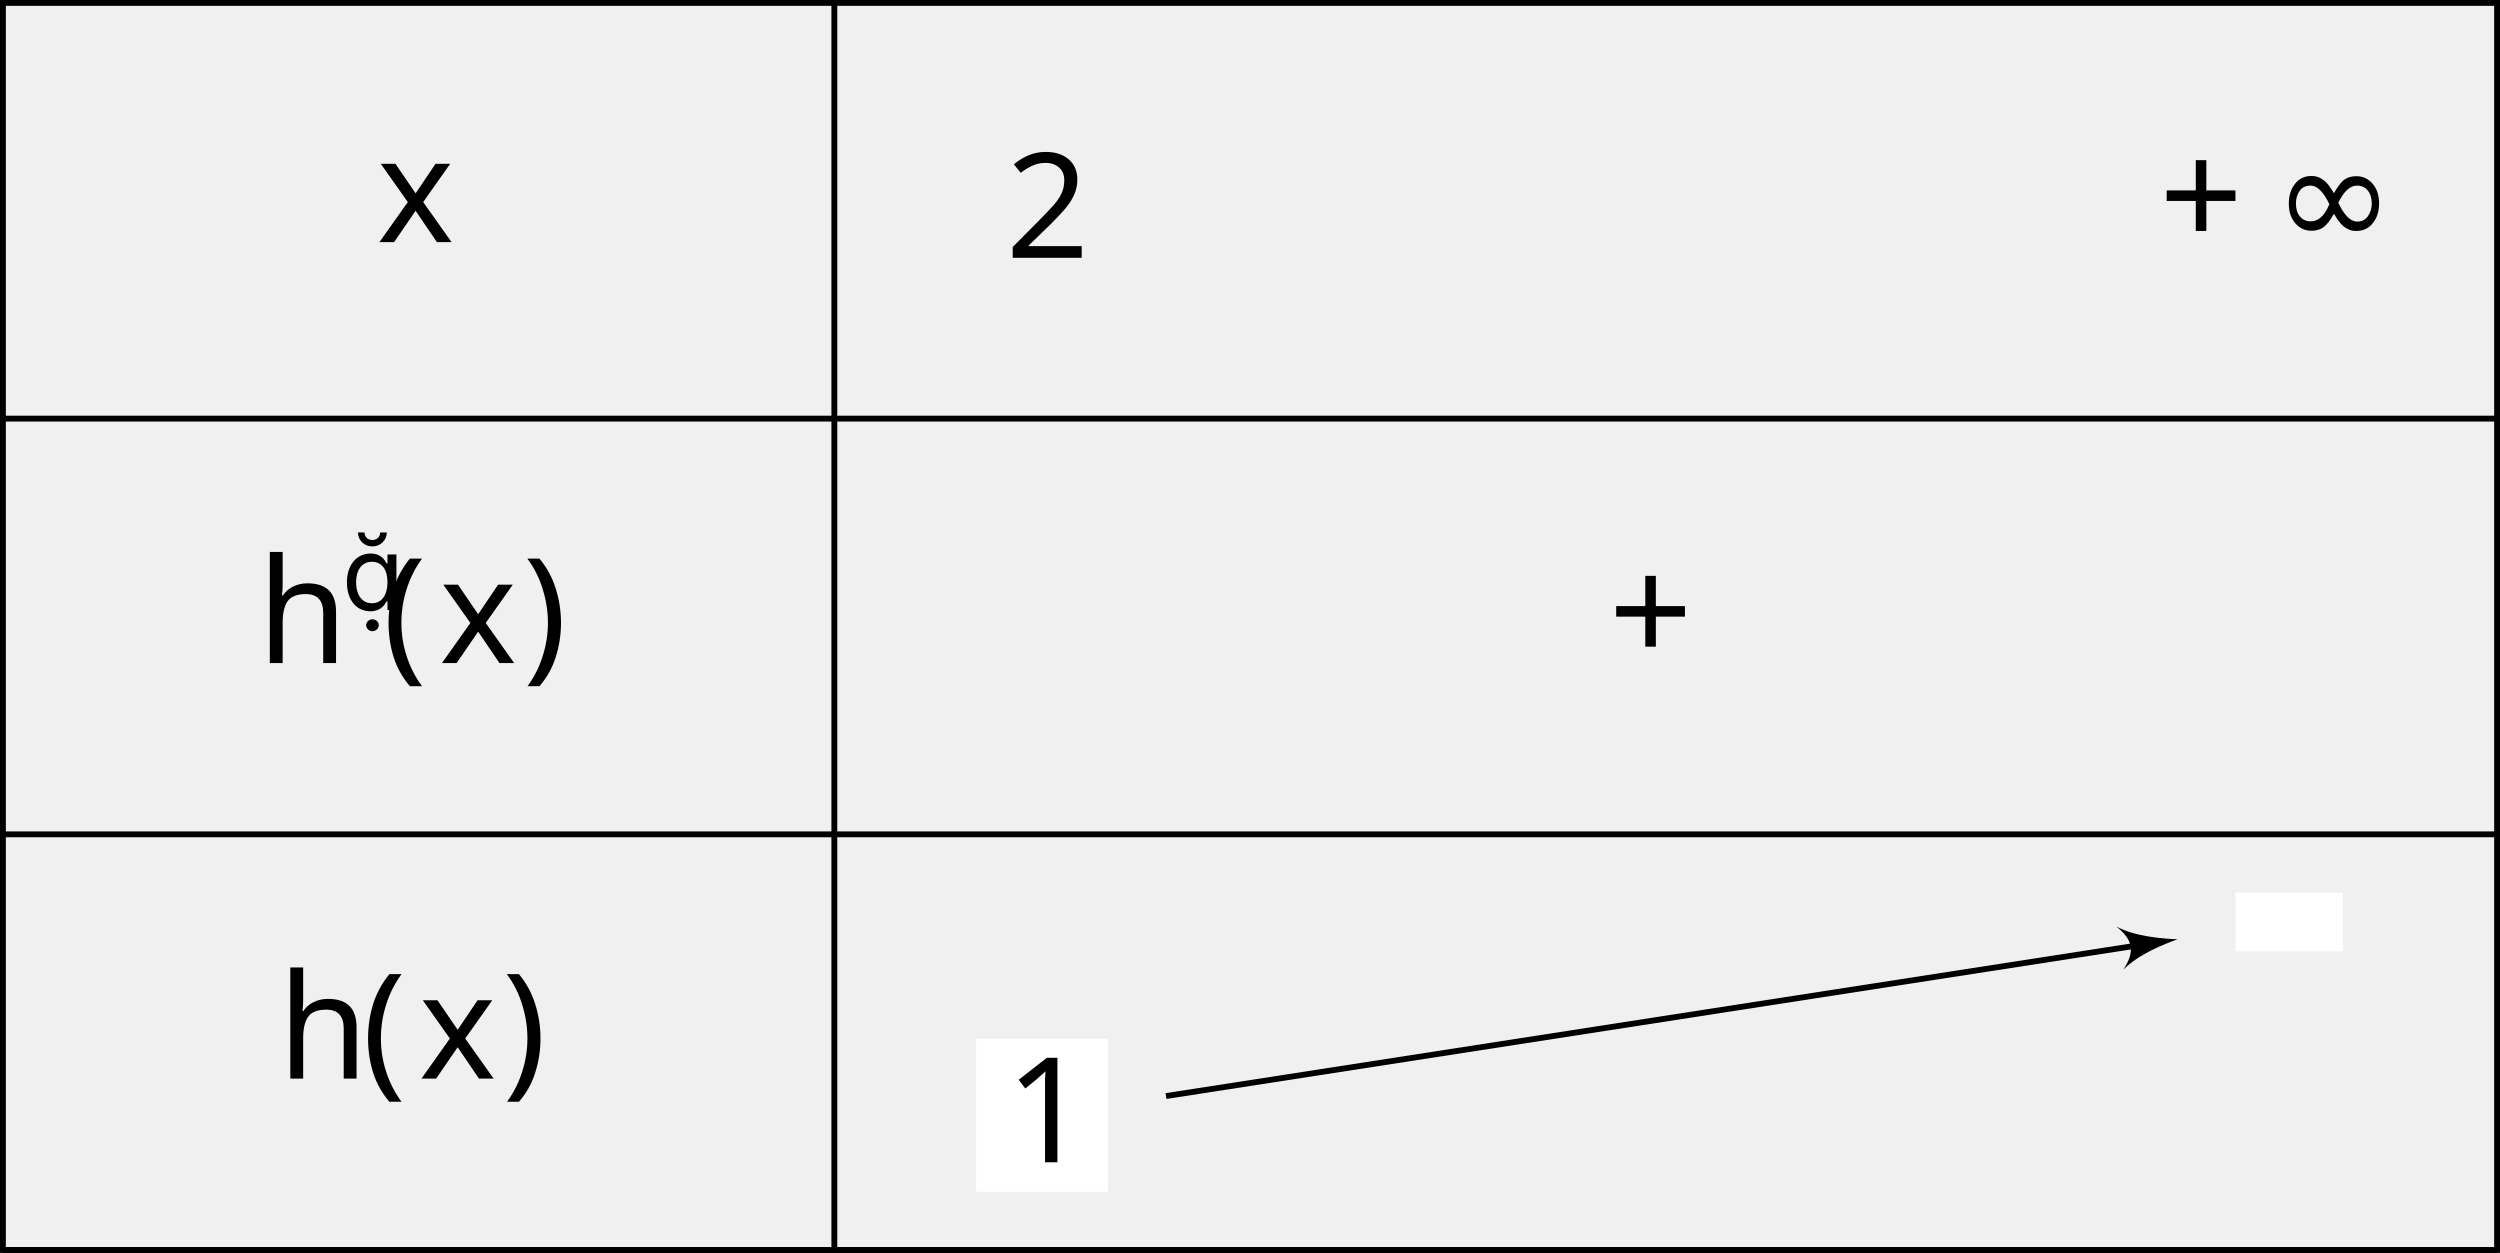
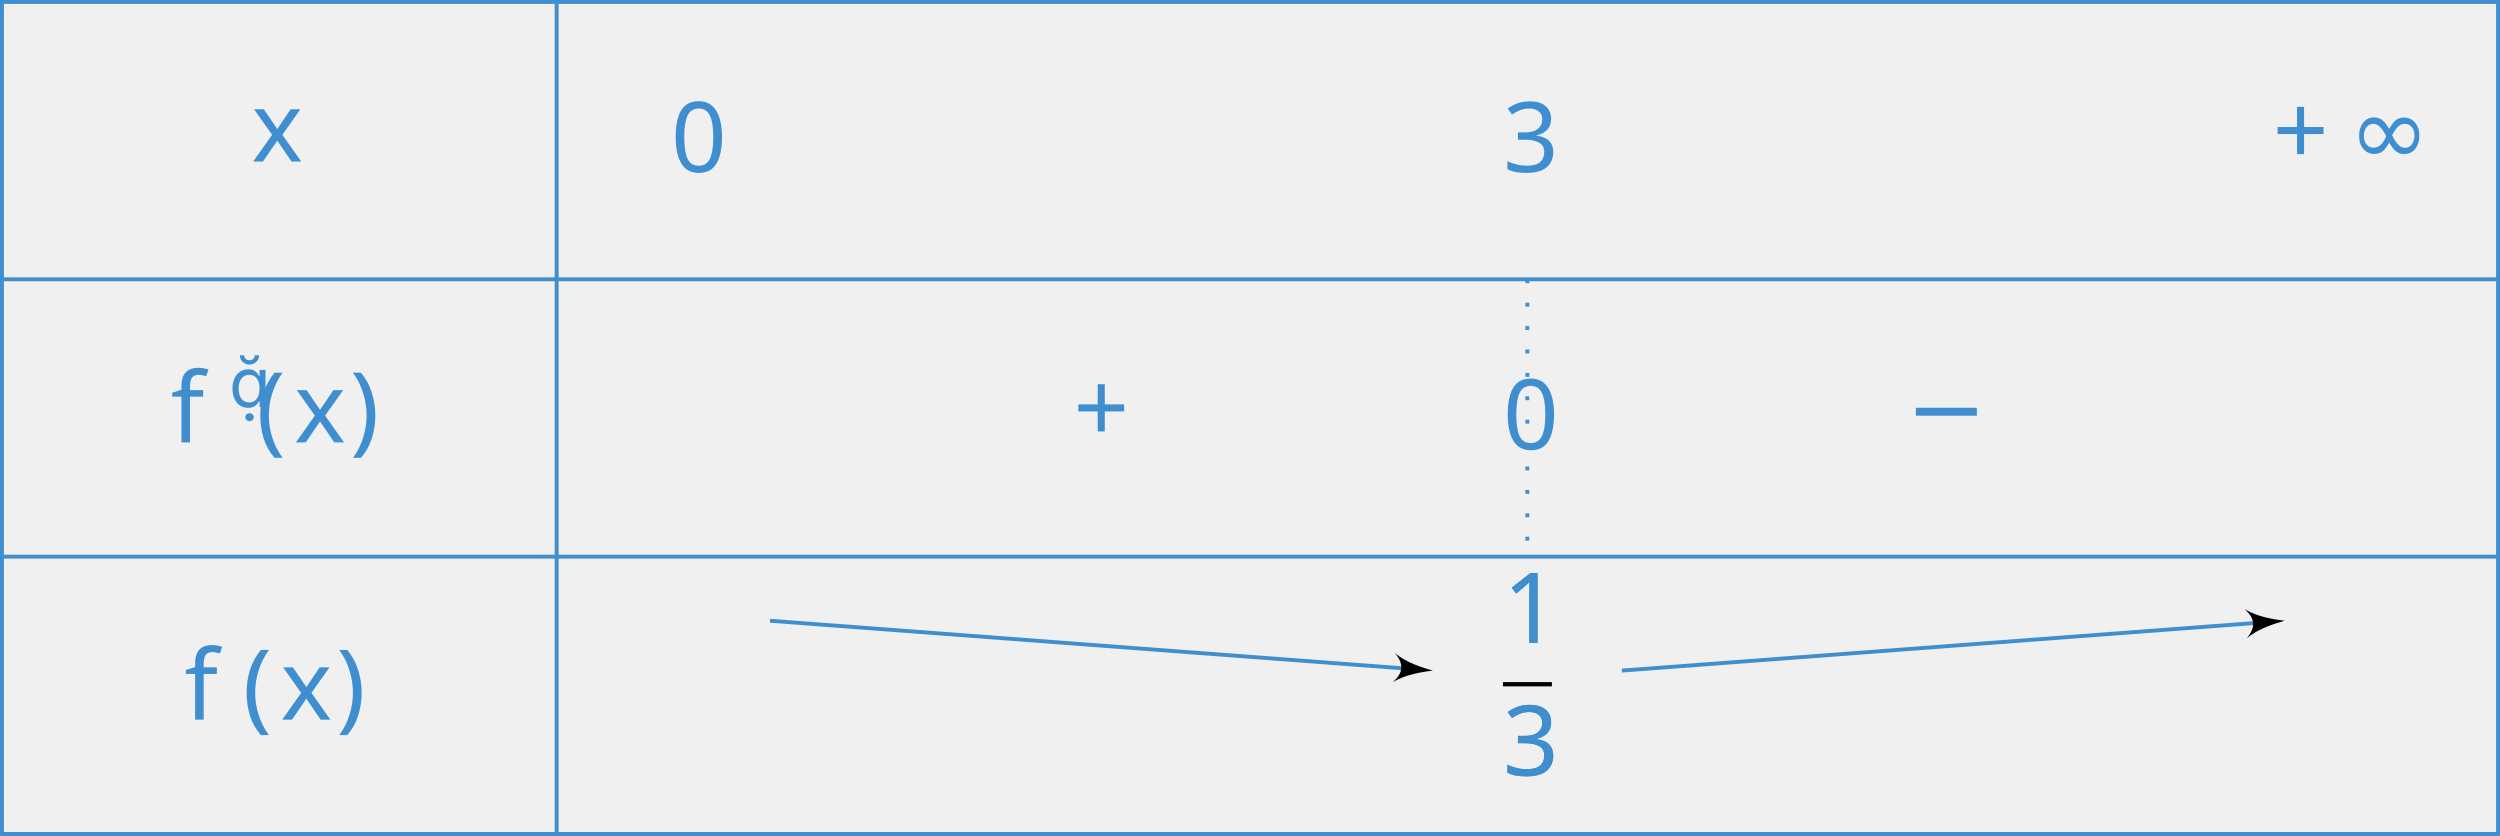
- <svg xmlns="http://www.w3.org/2000/svg" version="1.1" width="170.48pt" height="85.438pt" viewBox="-72 -72 170.48 85.438">
+ <svg xmlns="http://www.w3.org/2000/svg" version="1.1" width="255.519pt" height="85.438pt" viewBox="-72 -72 255.519 85.438" style="display: block; margin: 0 auto;">
  <defs>
-     <font id="cmsy10" horiz-adv-x="0">
-       <font-face font-family="cmsy10" units-per-em="1000" ascent="775" descent="960" />
-       <glyph unicode="∞" horiz-adv-x="1000" vert-adv-y="1000" glyph-name="infinity" d="M508 271C454 339 442 354 411 379C355 424 299 442 248 442C131 442 55 332 55 215C55 100 129-11 244-11S442 80 491 160C545 92 557 77 588 52C644 7 700-11 751-11C868-11 944 99 944 216C944 331 870 442 755 442S557 351 508 271ZM534 237C575 309 649 410 762 410C868 410 922 306 922 216C922 118 855 37 767 37C709 37 664 79 643 100C618 127 595 158 534 237ZM465 194C424 122 350 21 237 21C131 21 77 125 77 215C77 313 144 394 232 394C290 394 335 352 356 331C381 304 404 273 465 194Z" />
-     </font>
    <font id="cmr10" horiz-adv-x="0">
      <font-face font-family="cmr10" units-per-em="1000" ascent="750" descent="250" />
      <glyph unicode="(" horiz-adv-x="388" vert-adv-y="388" glyph-name="parenleft" d="M331-240C331-237 331-235 314-218C189-92 157 97 157 250C157 424 195 598 318 723C331 735 331 737 331 740C331 747 327 750 321 750C311 750 221 682 162 555C111 445 99 334 99 250C99 172 110 51 165-62C225-185 311-250 321-250C327-250 331-247 331-240Z" />
      <glyph unicode=")" horiz-adv-x="388" vert-adv-y="388" glyph-name="parenright" d="M289 250C289 328 278 449 223 562C163 685 77 750 67 750C61 750 57 746 57 740C57 737 57 735 76 717C174 618 231 459 231 250C231 79 194-97 70-223C57-235 57-237 57-240C57-246 61-250 67-250C77-250 167-182 226-55C277 55 289 166 289 250Z" />
      <glyph unicode="+" horiz-adv-x="777" vert-adv-y="777" glyph-name="plus" d="M409 230H688C702 230 721 230 721 250S702 270 688 270H409V550C409 564 409 583 389 583S369 564 369 550V270H89C75 270 56 270 56 250S75 230 89 230H369V-50C369-64 369-83 389-83S409-64 409-50V230Z" />
+       <glyph unicode="0" horiz-adv-x="500" vert-adv-y="500" glyph-name="zero" d="M460 320C460 400 455 480 420 554C374 650 292 666 250 666C190 666 117 640 76 547C44 478 39 400 39 320C39 245 43 155 84 79C127-2 200-22 249-22C303-22 379-1 423 94C455 163 460 241 460 320ZM249 0C210 0 151 25 133 121C122 181 122 273 122 332C122 396 122 462 130 516C149 635 224 644 249 644C282 644 348 626 367 527C377 471 377 395 377 332C377 257 377 189 366 125C351 30 294 0 249 0Z" />
      <glyph unicode="1" horiz-adv-x="500" vert-adv-y="500" glyph-name="one" d="M294 640C294 664 294 666 271 666C209 602 121 602 89 602V571C109 571 168 571 220 597V79C220 43 217 31 127 31H95V0C130 3 217 3 257 3S384 3 419 0V31H387C297 31 294 42 294 79V640Z" />
-       <glyph unicode="2" horiz-adv-x="500" vert-adv-y="500" glyph-name="two" d="M127 77L233 180C389 318 449 372 449 472C449 586 359 666 237 666C124 666 50 574 50 485C50 429 100 429 103 429C120 429 155 441 155 482C155 508 137 534 102 534C94 534 92 534 89 533C112 598 166 635 224 635C315 635 358 554 358 472C358 392 308 313 253 251L61 37C50 26 50 24 50 0H421L449 174H424C419 144 412 100 402 85C395 77 329 77 307 77H127Z" />
+       <glyph unicode="3" horiz-adv-x="500" vert-adv-y="500" glyph-name="three" d="M290 352C372 379 430 449 430 528C430 610 342 666 246 666C145 666 69 606 69 530C69 497 91 478 120 478C151 478 171 500 171 529C171 579 124 579 109 579C140 628 206 641 242 641C283 641 338 619 338 529C338 517 336 459 310 415C280 367 246 364 221 363C213 362 189 360 182 360C174 359 167 358 167 348C167 337 174 337 191 337H235C317 337 354 269 354 171C354 35 285 6 241 6C198 6 123 23 88 82C123 77 154 99 154 137C154 173 127 193 98 193C74 193 42 179 42 135C42 44 135-22 244-22C366-22 457 69 457 171C457 253 394 331 290 352Z" />
    </font>
    <font id="cmsy7" horiz-adv-x="0">
      <font-face font-family="cmsy7" units-per-em="1000" ascent="782" descent="951" />
      <glyph unicode="" horiz-adv-x="329" vert-adv-y="329" glyph-name="prime" d="M290 472C298 489 299 497 299 504C299 535 271 559 240 559C202 559 190 528 185 512L53 79C52 77 48 64 48 63C48 51 79 41 87 41C94 41 95 43 102 58L290 472Z" />
    </font>
+     <font id="cmsy10" horiz-adv-x="0">
+       <font-face font-family="cmsy10" units-per-em="1000" ascent="775" descent="960" />
+       <glyph unicode="−" horiz-adv-x="777" vert-adv-y="777" glyph-name="minus" d="M659 230C676 230 694 230 694 250S676 270 659 270H118C101 270 83 270 83 250S101 230 118 230H659Z" />
+       <glyph unicode="∞" horiz-adv-x="1000" vert-adv-y="1000" glyph-name="infinity" d="M508 271C454 339 442 354 411 379C355 424 299 442 248 442C131 442 55 332 55 215C55 100 129-11 244-11S442 80 491 160C545 92 557 77 588 52C644 7 700-11 751-11C868-11 944 99 944 216C944 331 870 442 755 442S557 351 508 271ZM534 237C575 309 649 410 762 410C868 410 922 306 922 216C922 118 855 37 767 37C709 37 664 79 643 100C618 127 595 158 534 237ZM465 194C424 122 350 21 237 21C131 21 77 125 77 215C77 313 144 394 232 394C290 394 335 352 356 331C381 304 404 273 465 194Z" />
+     </font>
    <font id="cmmi10" horiz-adv-x="0">
      <font-face font-family="cmmi10" units-per-em="1000" ascent="750" descent="250" />
-       <glyph unicode="h" horiz-adv-x="576" vert-adv-y="576" glyph-name="h" d="M287 683C287 684 287 694 274 694C251 694 178 686 152 684C144 683 133 682 133 664C133 652 142 652 157 652C205 652 207 645 207 635L204 615L59 39C55 25 55 23 55 17C55-6 75-11 84-11C100-11 116 1 121 15L140 91L162 181C168 203 174 225 179 248C181 254 189 287 190 293C193 302 224 358 258 385C280 401 311 420 354 420S408 386 408 350C408 296 370 187 346 126C338 103 333 91 333 71C333 24 368-11 415-11C509-11 546 135 546 143C546 153 537 153 534 153C524 153 524 150 519 135C504 82 472 11 417 11C400 11 393 21 393 44C393 69 402 93 411 115C427 158 472 277 472 335C472 400 432 442 357 442C294 442 246 411 209 365L287 683Z" />
+       <glyph unicode="f" horiz-adv-x="489" vert-adv-y="489" glyph-name="f" d="M367 400H453C473 400 483 400 483 420C483 431 473 431 456 431H373L394 545C398 566 412 637 418 649C427 668 444 683 465 683C469 683 495 683 514 665C470 661 460 626 460 611C460 588 478 576 497 576C523 576 552 598 552 636C552 682 506 705 465 705C431 705 368 687 338 588C332 567 329 557 305 431H236C217 431 206 431 206 412C206 400 215 400 234 400H300L225 5C207-92 190-183 138-183C134-183 109-183 90-165C136-162 145-126 145-111C145-88 127-76 108-76C82-76 53-98 53-136C53-181 97-205 138-205C193-205 233-146 251-108C283-45 306 76 307 83L367 400Z" />
      <glyph unicode="x" horiz-adv-x="571" vert-adv-y="571" glyph-name="x" d="M334 302C340 328 363 420 433 420C438 420 462 420 483 407C455 402 435 377 435 353C435 337 446 318 473 318C495 318 527 336 527 376C527 428 468 442 434 442C376 442 341 389 329 366C304 432 250 442 221 442C117 442 60 313 60 288C60 278 70 278 72 278C80 278 83 280 85 289C119 395 185 420 219 420C238 420 273 411 273 353C273 322 256 255 219 115C203 53 168 11 124 11C118 11 95 11 74 24C99 29 121 50 121 78C121 105 99 113 84 113C54 113 29 87 29 55C29 9 79-11 123-11C189-11 225 59 228 65C240 28 276-11 336-11C439-11 496 118 496 143C496 153 487 153 484 153C475 153 473 149 471 142C438 35 370 11 338 11C299 11 283 43 283 77C283 99 289 121 300 165L334 302Z" />
    </font>
  </defs>
  <style type="text/css">
- text.f0 {font-family:cmsy10;font-size:9.963px}
- text.f1 {font-family:cmsy7;font-size:6.974px}
- text.f2 {font-family:cmmi10;font-size:9.963px}
- text.f3 {font-family:cmr10;font-size:9.963px}
+ text.f0 {fill:#3e8ed0;font-family:cmsy10;font-size:9.963px}
+ text.f1 {fill:#3e8ed0;font-family:cmsy7;font-size:6.974px}
+ text.f2 {fill:#3e8ed0;font-family:cmmi10;font-size:9.963px}
+ text.f3 {fill:#3e8ed0;font-family:cmr10;font-size:9.963px}

</style>
  <g id="page1">
    <text class="f2" x="-51.97" y="-71.801" transform="matrix(1 0 0 1 5.6693 16.3182)">x</text>
-     <text class="f2" x="-60.112" y="-71.801" transform="matrix(1 0 0 1 5.6693 45.0198)">h</text>
-     <text class="f1" x="-54.372" y="-75.416" transform="matrix(1 0 0 1 5.6693 45.0198)"></text>
-     <text class="f3" x="-51.577" y="-71.801" transform="matrix(1 0 0 1 5.6693 45.0198)">(</text>
-     <text class="f2" x="-47.703" y="-71.801" transform="matrix(1 0 0 1 5.6693 45.0198)">x</text>
-     <text class="f3" x="-42.009" y="-71.801" transform="matrix(1 0 0 1 5.6693 45.0198)">)</text>
-     <text class="f2" x="-58.715" y="-71.801" transform="matrix(1 0 0 1 5.6693 73.3577)">h</text>
-     <text class="f3" x="-52.975" y="-71.801" transform="matrix(1 0 0 1 5.6693 73.3577)">(</text>
-     <text class="f2" x="-49.1" y="-71.801" transform="matrix(1 0 0 1 5.6693 73.3577)">x</text>
-     <text class="f3" x="-43.406" y="-71.801" transform="matrix(1 0 0 1 5.6693 73.3577)">)</text>
-     <path d="M-71.801-43.453H98.281" stroke="#000" fill="none" stroke-width=".399" stroke-miterlimit="10" />
-     <path d="M-71.801-15.105H98.281" stroke="#000" fill="none" stroke-width=".399" stroke-miterlimit="10" />
-     <path d="M-71.801 13.238H98.281" stroke="#000" fill="none" stroke-width=".399" stroke-miterlimit="10" />
-     <path d="M-71.801-71.801V13.238H98.281V-71.801Z" stroke="#000" fill="none" stroke-width=".399" stroke-miterlimit="10" />
-     <path d="M-15.105-71.801V13.238" stroke="#000" fill="none" stroke-width=".399" stroke-miterlimit="10" />
-     <text class="f3" x="-71.801" y="-71.801" transform="matrix(1 0 0 1 68.37633 17.3836)">2</text>
-     <text class="f3" x="-71.801" y="-71.801" transform="matrix(1 0 0 1 147.0517 16.6641)">+</text>
-     <text class="f0" x="-64.052" y="-71.801" transform="matrix(1 0 0 1 147.0517 16.6641)">∞</text>
+     <text class="f2" x="-60.217" y="-71.801" transform="matrix(1 0 0 1 5.6693 45.0198)">f</text>
+     <text class="f1" x="-54.267" y="-75.416" transform="matrix(1 0 0 1 5.6693 45.0198)"></text>
+     <text class="f3" x="-51.472" y="-71.801" transform="matrix(1 0 0 1 5.6693 45.0198)">(</text>
+     <text class="f2" x="-47.598" y="-71.801" transform="matrix(1 0 0 1 5.6693 45.0198)">x</text>
+     <text class="f3" x="-41.904" y="-71.801" transform="matrix(1 0 0 1 5.6693 45.0198)">)</text>
+     <text class="f2" x="-58.82" y="-71.801" transform="matrix(1 0 0 1 5.6693 73.3577)">f</text>
+     <text class="f3" x="-52.87" y="-71.801" transform="matrix(1 0 0 1 5.6693 73.3577)">(</text>
+     <text class="f2" x="-48.995" y="-71.801" transform="matrix(1 0 0 1 5.6693 73.3577)">x</text>
+     <text class="f3" x="-43.302" y="-71.801" transform="matrix(1 0 0 1 5.6693 73.3577)">)</text>
+     <path d="M-71.801-43.453H183.32" stroke="#3e8ed0" fill="none" stroke-width=".399" stroke-miterlimit="10" />
+     <path d="M-71.801-15.105H183.32" stroke="#3e8ed0" fill="none" stroke-width=".399" stroke-miterlimit="10" />
+     <path d="M-71.801 13.238H183.32" stroke="#3e8ed0" fill="none" stroke-width=".399" stroke-miterlimit="10" />
+     <path d="M-71.801-71.801V13.238H183.32V-71.801Z" stroke="#3e8ed0" fill="none" stroke-width=".399" stroke-miterlimit="10" />
+     <path d="M-15.105-71.801V13.238" stroke="#3e8ed0" fill="none" stroke-width=".399" stroke-miterlimit="10" />
+     <text class="f3" x="-71.801" y="-71.801" transform="matrix(1 0 0 1 68.37633 17.3836)">0</text>
+     <text class="f3" x="-71.801" y="-71.801" transform="matrix(1 0 0 1 153.4168 17.3836)">3</text>
+     <text class="f3" x="-71.801" y="-71.801" transform="matrix(1 0 0 1 232.0918 16.6641)">+</text>
+     <text class="f0" x="-64.052" y="-71.801" transform="matrix(1 0 0 1 232.0918 16.6641)">∞</text>
    <text class="f3" x="-71.801" y="-71.801" transform="matrix(1 0 0 1 109.5128 45.0109)">+</text>
-     <path d="M-5.418 9.254H3.551V-1.152H-5.418Z" fill="#fff" />
-     <text class="f3" x="-71.801" y="-71.801" transform="matrix(1 0 0 1 68.37632 79.06276)">1</text>
-     <path d="M-5.418 9.254H3.551V-1.152H-5.418Z" fill="#fff" />
-     <text class="f3" x="-71.801" y="-71.801" transform="matrix(1 0 0 1 68.37632 79.06276)">1</text>
-     <path d="M80.453-7.137H87.758V-11.121H80.453Z" fill="#fff" />
-     <path d="M80.453-7.137H87.758V-11.121H80.453Z" fill="#fff" />
-     <path d="M7.512 2.742L74.129-7.586" stroke="#000" fill="none" stroke-width=".399" stroke-miterlimit="10" />
-     <path d="M76.492-7.949C75.477-7.996 73.645-8.113 72.324-8.816C73.477-7.887 73.602-7.098 72.781-5.863C73.828-6.934 75.539-7.602 76.492-7.949Z" />
+     <path d="M84.105-43.453V-15.105" stroke="#3e8ed0" fill="none" stroke-width=".399" stroke-miterlimit="10" stroke-dasharray=".399 1.993" />
+     <text class="f3" x="-71.801" y="-71.801" transform="matrix(1 0 0 1 153.4168 45.7304)">0</text>
+     <text class="f0" x="-71.801" y="-71.801" transform="matrix(1 0 0 1 194.5528 45.0109)">−</text>
+     <text class="f3" x="-70.605" y="-78.541" transform="matrix(1 0 0 1 152.2212 72.22879)">1</text>
+     <rect x="-70.605" y="-74.491" height=".398" width="4.981" transform="matrix(1 0 0 1 152.2212 72.22879)" />
+     <text class="f3" x="-70.605" y="-64.967" transform="matrix(1 0 0 1 152.2212 72.22879)">3</text>
+     <text class="f3" x="-70.605" y="-78.541" transform="matrix(1 0 0 1 152.2212 72.22879)">1</text>
+     <rect x="-70.605" y="-74.491" height=".398" width="4.981" transform="matrix(1 0 0 1 152.2212 72.22879)" />
+     <text class="f3" x="-70.605" y="-64.967" transform="matrix(1 0 0 1 152.2212 72.22879)">3</text>
+     <path d="M6.699-8.555L72.062-3.641" stroke="#3e8ed0" fill="none" stroke-width=".399" stroke-miterlimit="10" />
+     <path d="M74.449-3.461C73.469-3.734 71.711-4.266 70.586-5.25C71.5-4.082 71.437-3.289 70.363-2.27C71.621-3.074 73.441-3.336 74.449-3.461Z" />
+     <path d="M93.765-3.461L159.129-8.375" stroke="#3e8ed0" fill="none" stroke-width=".399" stroke-miterlimit="10" />
+     <path d="M161.516-8.555C160.508-8.68 158.688-8.941 157.43-9.746C158.504-8.73 158.563-7.934 157.653-6.766C158.778-7.75 160.536-8.281 161.516-8.555Z" />
  </g>
</svg>
